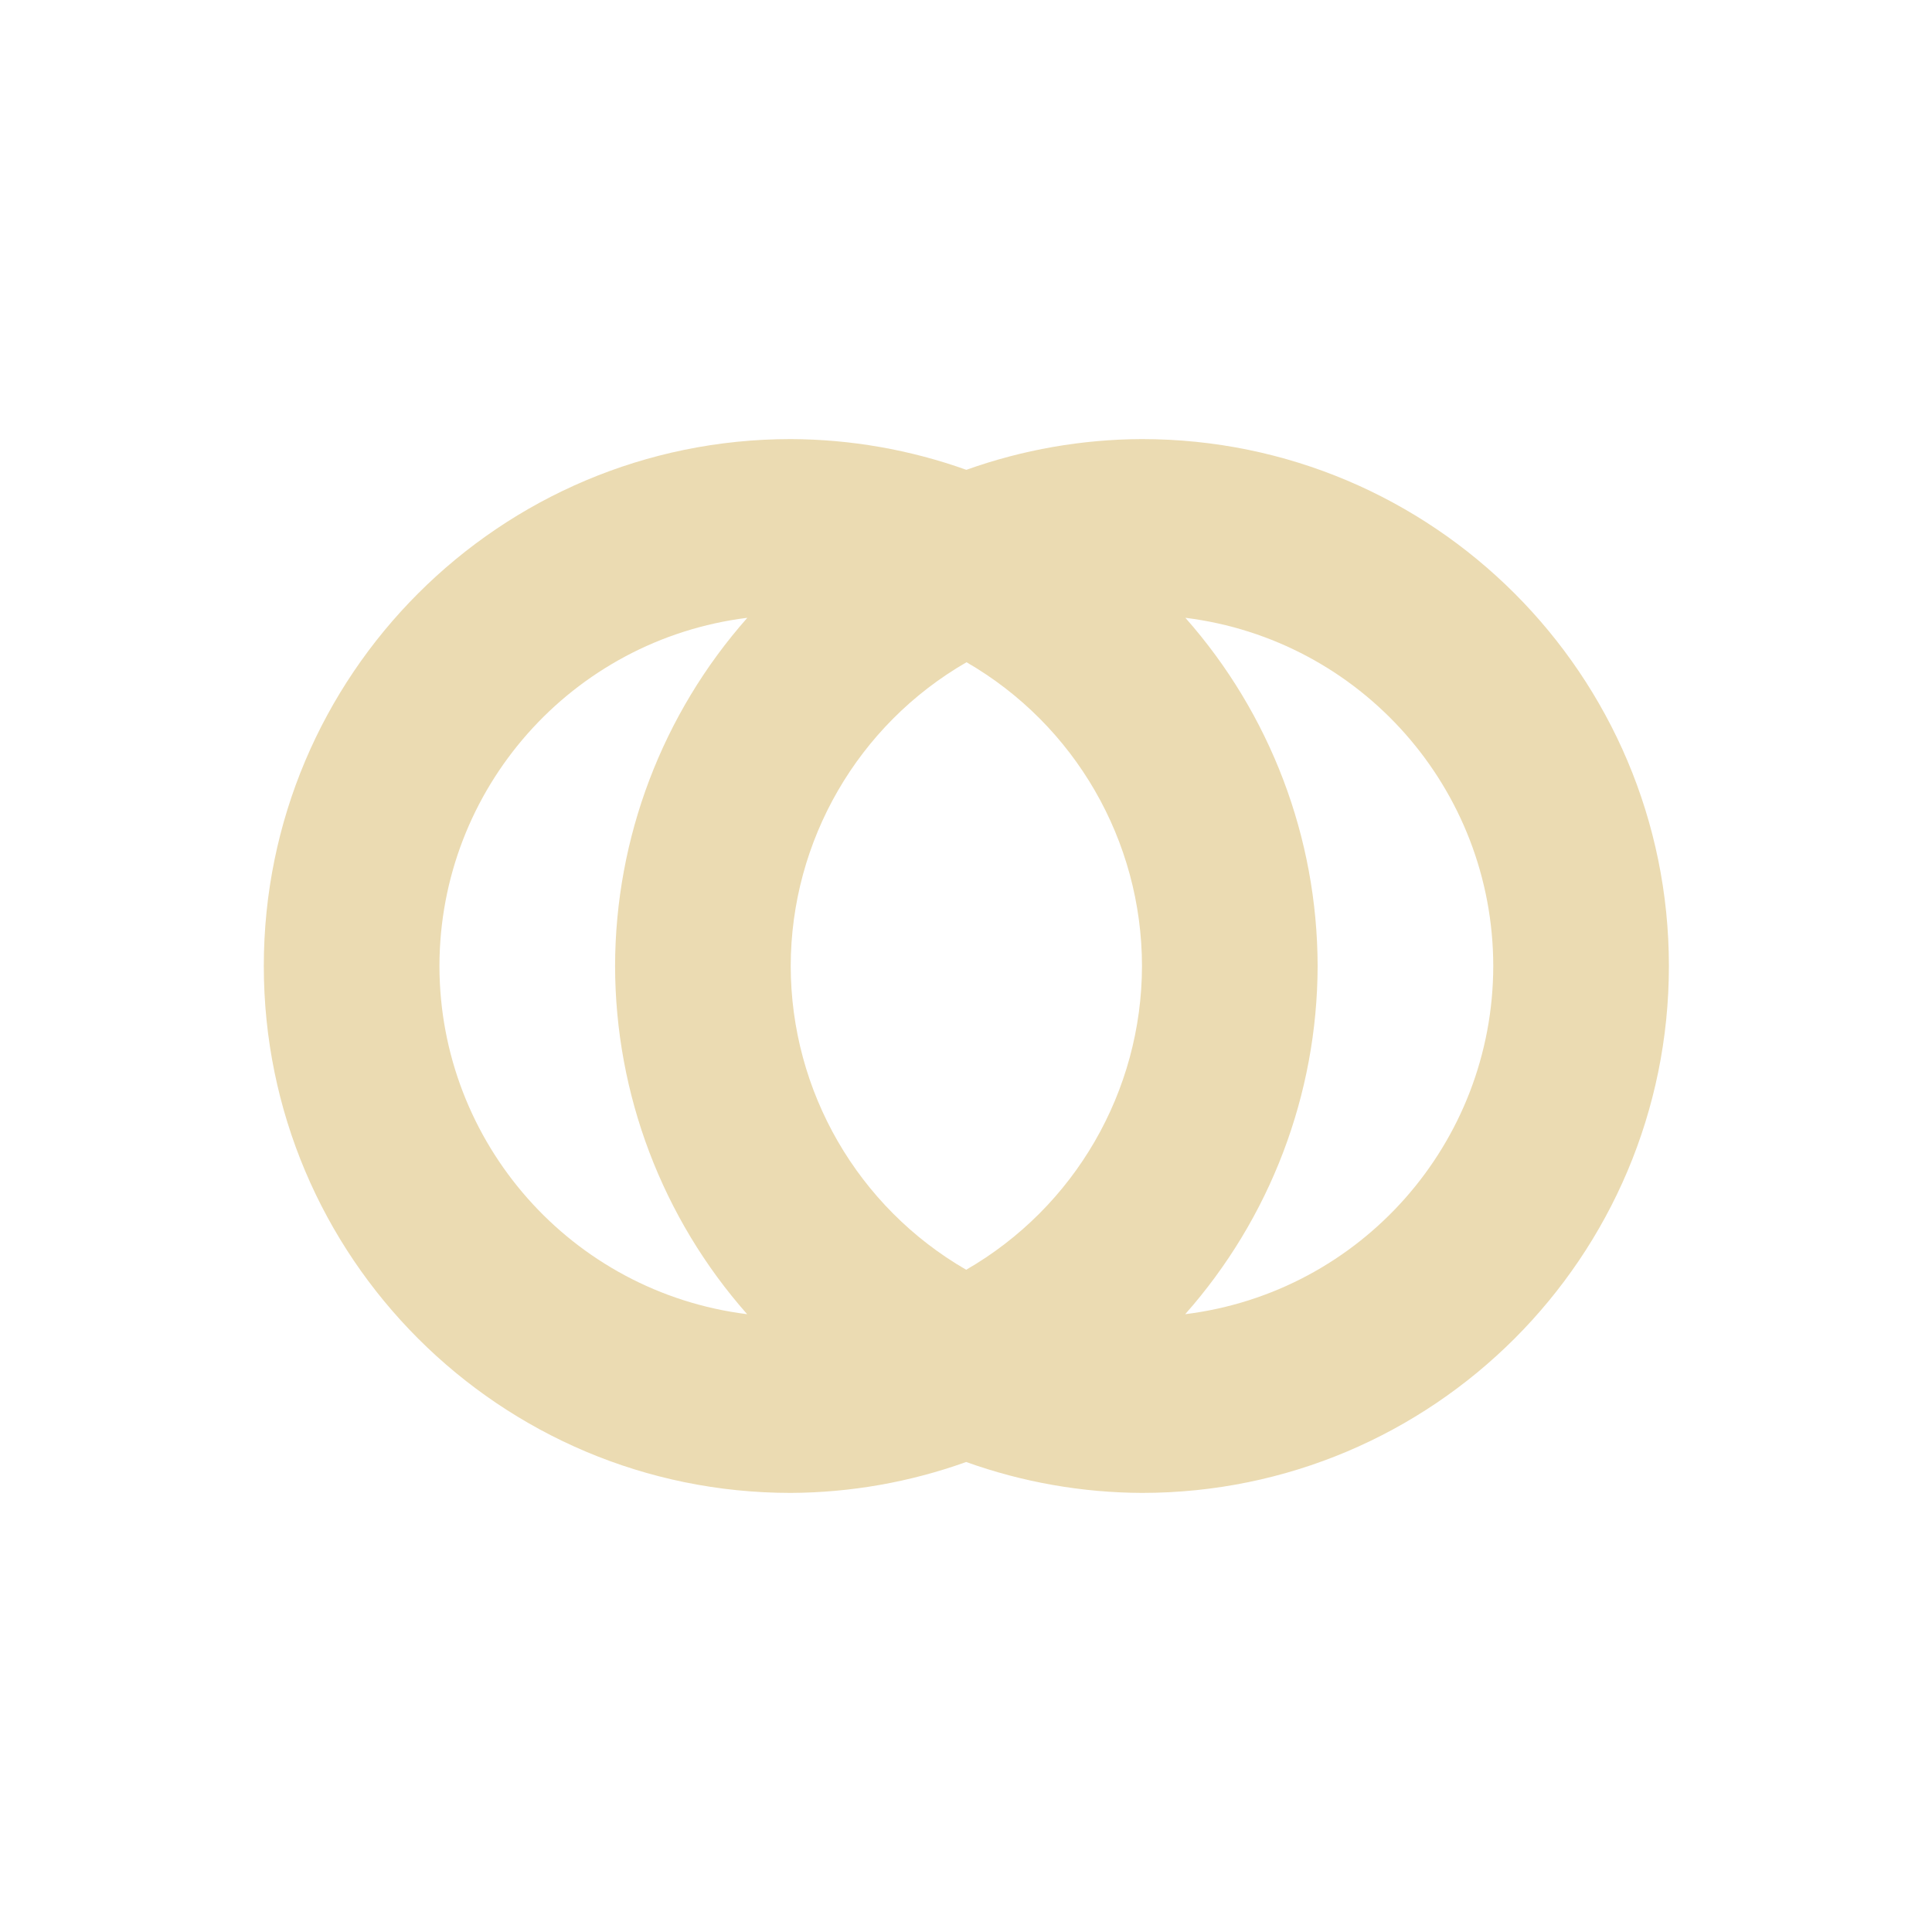
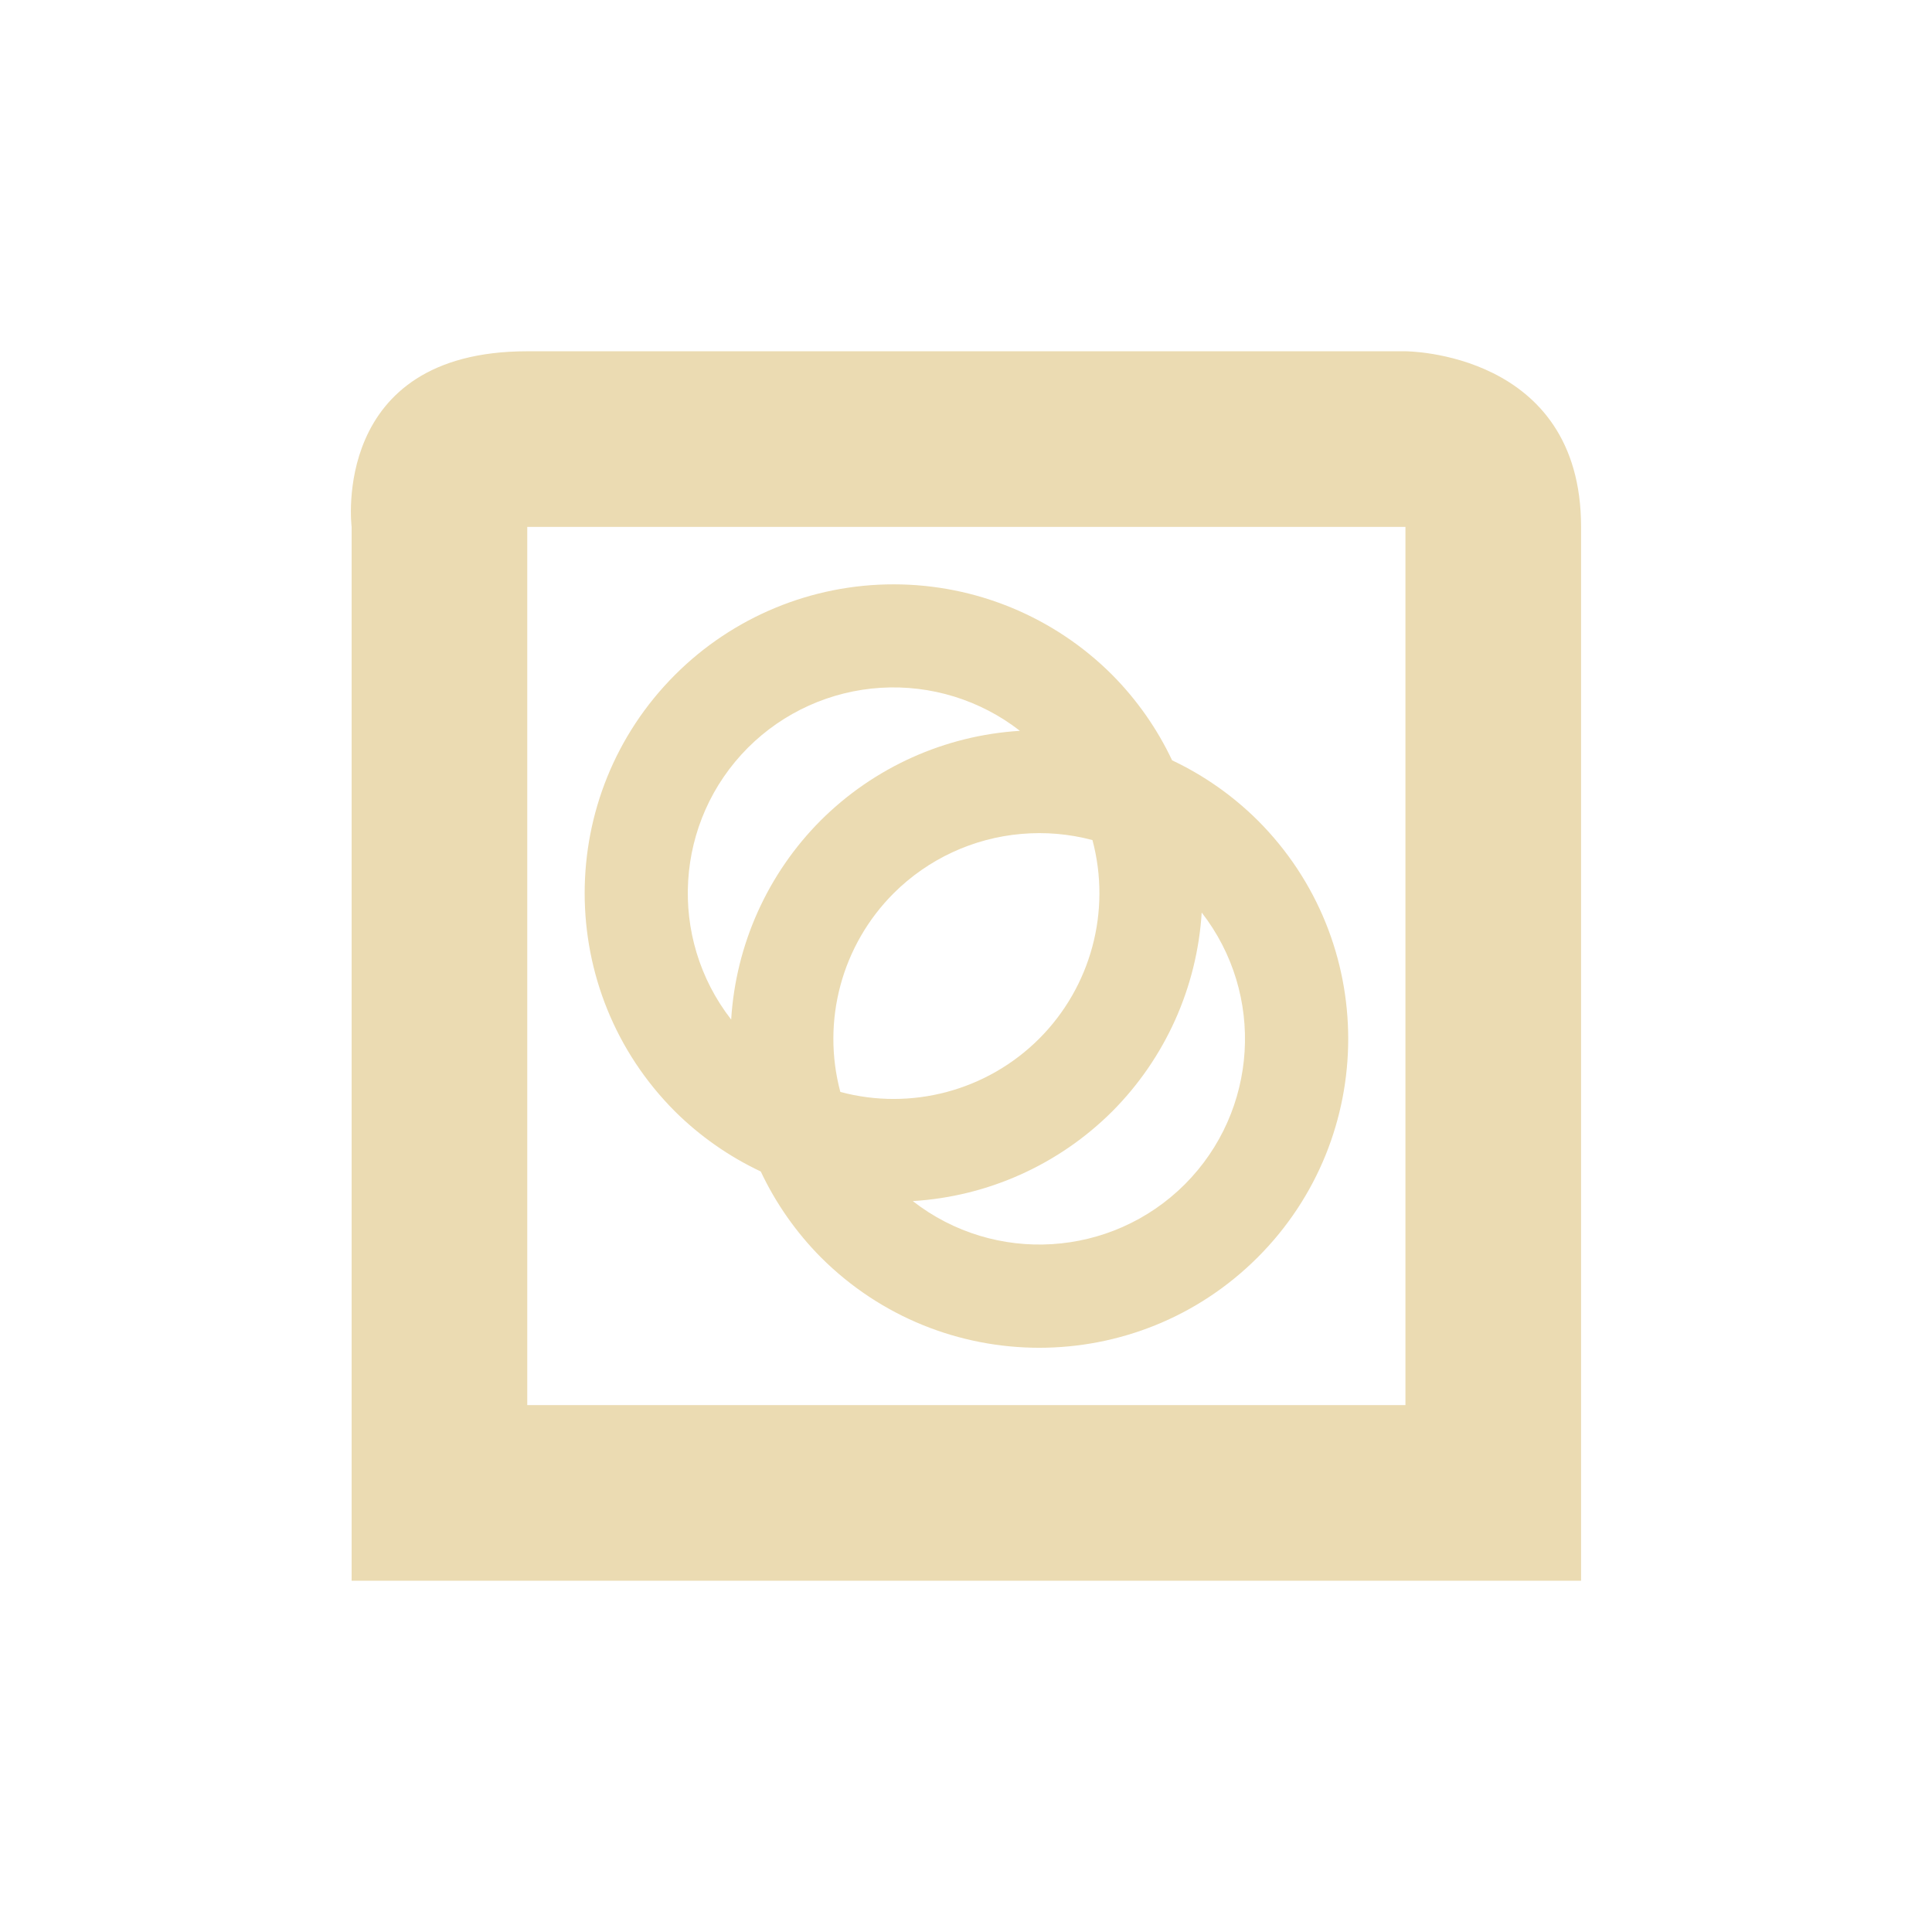
- <svg xmlns="http://www.w3.org/2000/svg" width="22" height="22" viewBox="0 0 22 22">
+ <svg xmlns="http://www.w3.org/2000/svg" width="22" height="22" version="1.1" viewBox="0 0 22 22">
  <defs>
-     <style id="current-color-scheme" type="text/css">
-    .ColorScheme-Text { color:#ebdbb2; } .ColorScheme-Highlight { color:#458588; }
-   </style>
+     <style type="text/css">.ColorScheme-Text { color:#ebdbb2; } .ColorScheme-Highlight { color:#458588; }</style>
  </defs>
-   <path style="fill:currentColor" class="ColorScheme-Text" d="M 6.004 2 A 6 6 0 0 0 0.004 8 A 6 6 0 0 0 6.004 14 A 6 6 0 0 0 8.002 13.648 A 6 6 0 0 0 10.004 14 A 6 6 0 0 0 16.004 8 A 6 6 0 0 0 10.004 2 A 6 6 0 0 0 8.004 2.35 A 6 6 0 0 0 6.004 2 z M 5.51 4.035 A 6 6 0 0 0 4.004 8 A 6 6 0 0 0 5.508 11.965 A 4 4 0 0 1 2.004 8 A 4 4 0 0 1 5.51 4.035 z M 10.498 4.035 A 4 4 0 0 1 14.004 8 A 4 4 0 0 1 10.496 11.965 A 6 6 0 0 0 12.004 8 A 6 6 0 0 0 10.498 4.035 z M 8.006 4.541 A 4 4 0 0 1 10.004 8 A 4 4 0 0 1 8.002 11.459 A 4 4 0 0 1 6.004 8 A 4 4 0 0 1 8.006 4.541 z" transform="translate(3 3)" />
+   <path class="ColorScheme-Text" d="m6.004 4c-2.25 0-2 2-2 2v12h14v-12c0-2-2-2-2-2zm0 2h10v10h-10zm4.172 0.654a3.518 3.518 0 0 0-2.488 1.029 3.518 3.518 0 0 0 0 4.975 3.518 3.518 0 0 0 0.975 0.682 3.518 3.518 0 0 0 0.684 0.977 3.518 3.518 0 0 0 4.975 0 3.518 3.518 0 0 0 0-4.975 3.518 3.518 0 0 0-0.975-0.684 3.518 3.518 0 0 0-0.684-0.975 3.518 3.518 0 0 0-2.486-1.029zm-0.146 1.178a2.345 2.345 0 0 1 1.584 0.49 3.518 3.518 0 0 0-2.268 1.02 3.518 3.518 0 0 0-1.02 2.268 2.345 2.345 0 0 1 0.191-3.096 2.345 2.345 0 0 1 1.512-0.682zm1.6 1.664a2.345 2.345 0 0 1 0.81 0.07 2.345 2.345 0 0 1-0.607 2.262 2.345 2.345 0 0 1-2.264 0.606 2.345 2.345 0 0 1 0.607-2.262 2.345 2.345 0 0 1 1.453-0.676zm2.053 0.894a2.345 2.345 0 0 1-0.191 3.096 2.345 2.345 0 0 1-3.098 0.191 3.518 3.518 0 0 0 2.27-1.02 3.518 3.518 0 0 0 1.02-2.268z" fill="currentColor" />
</svg>
